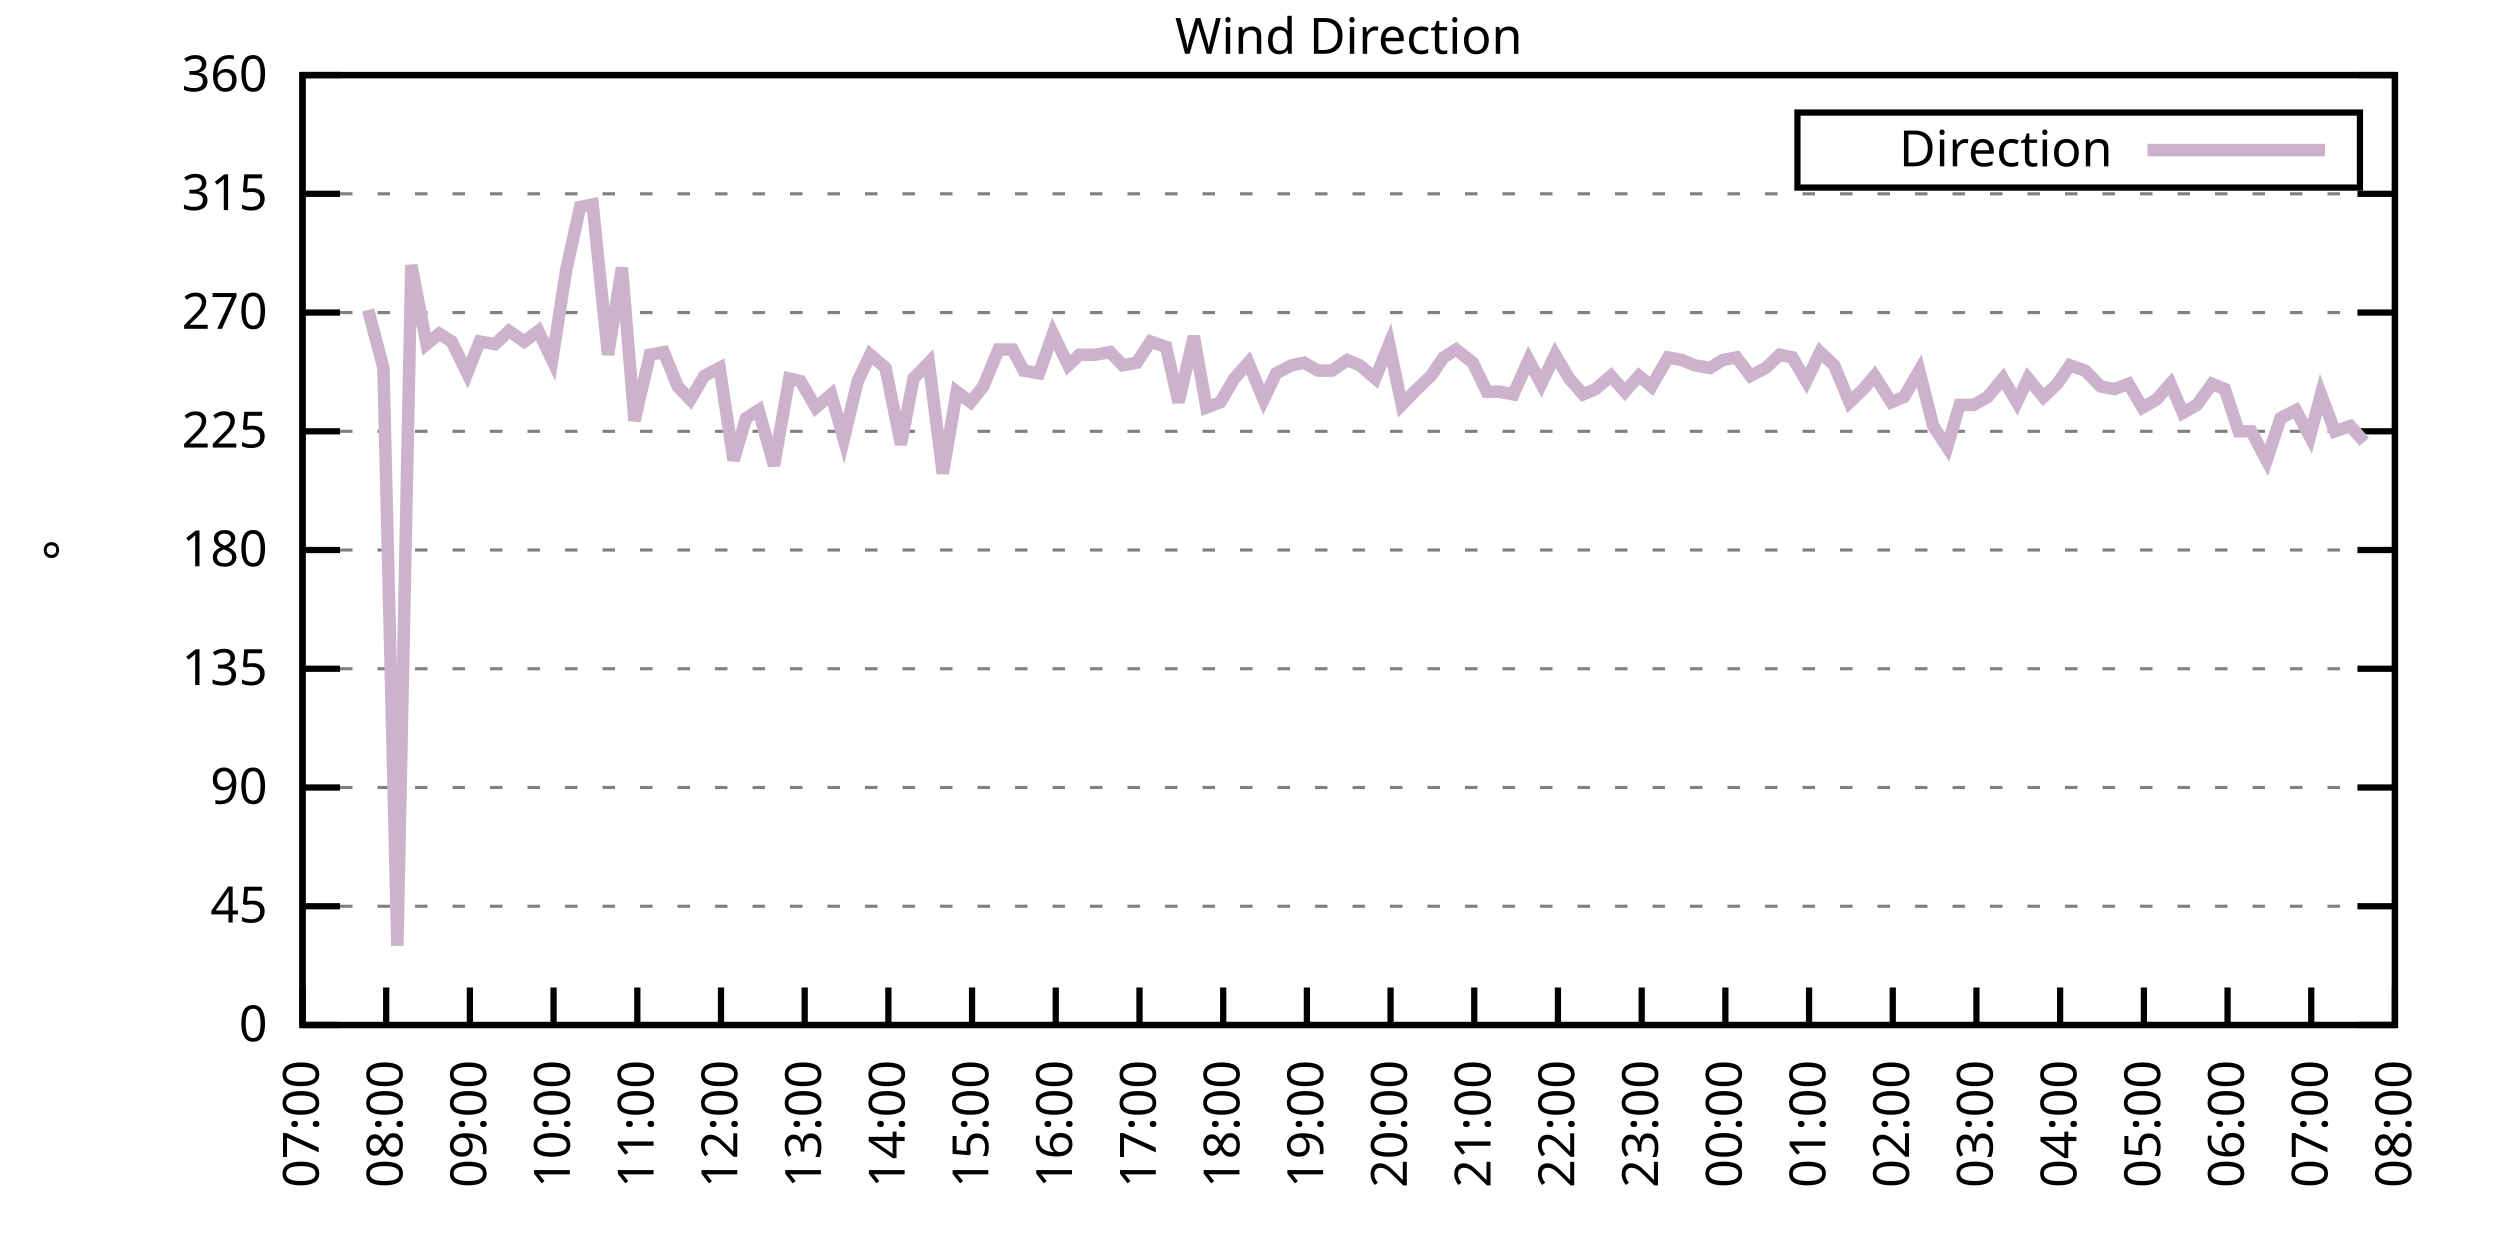
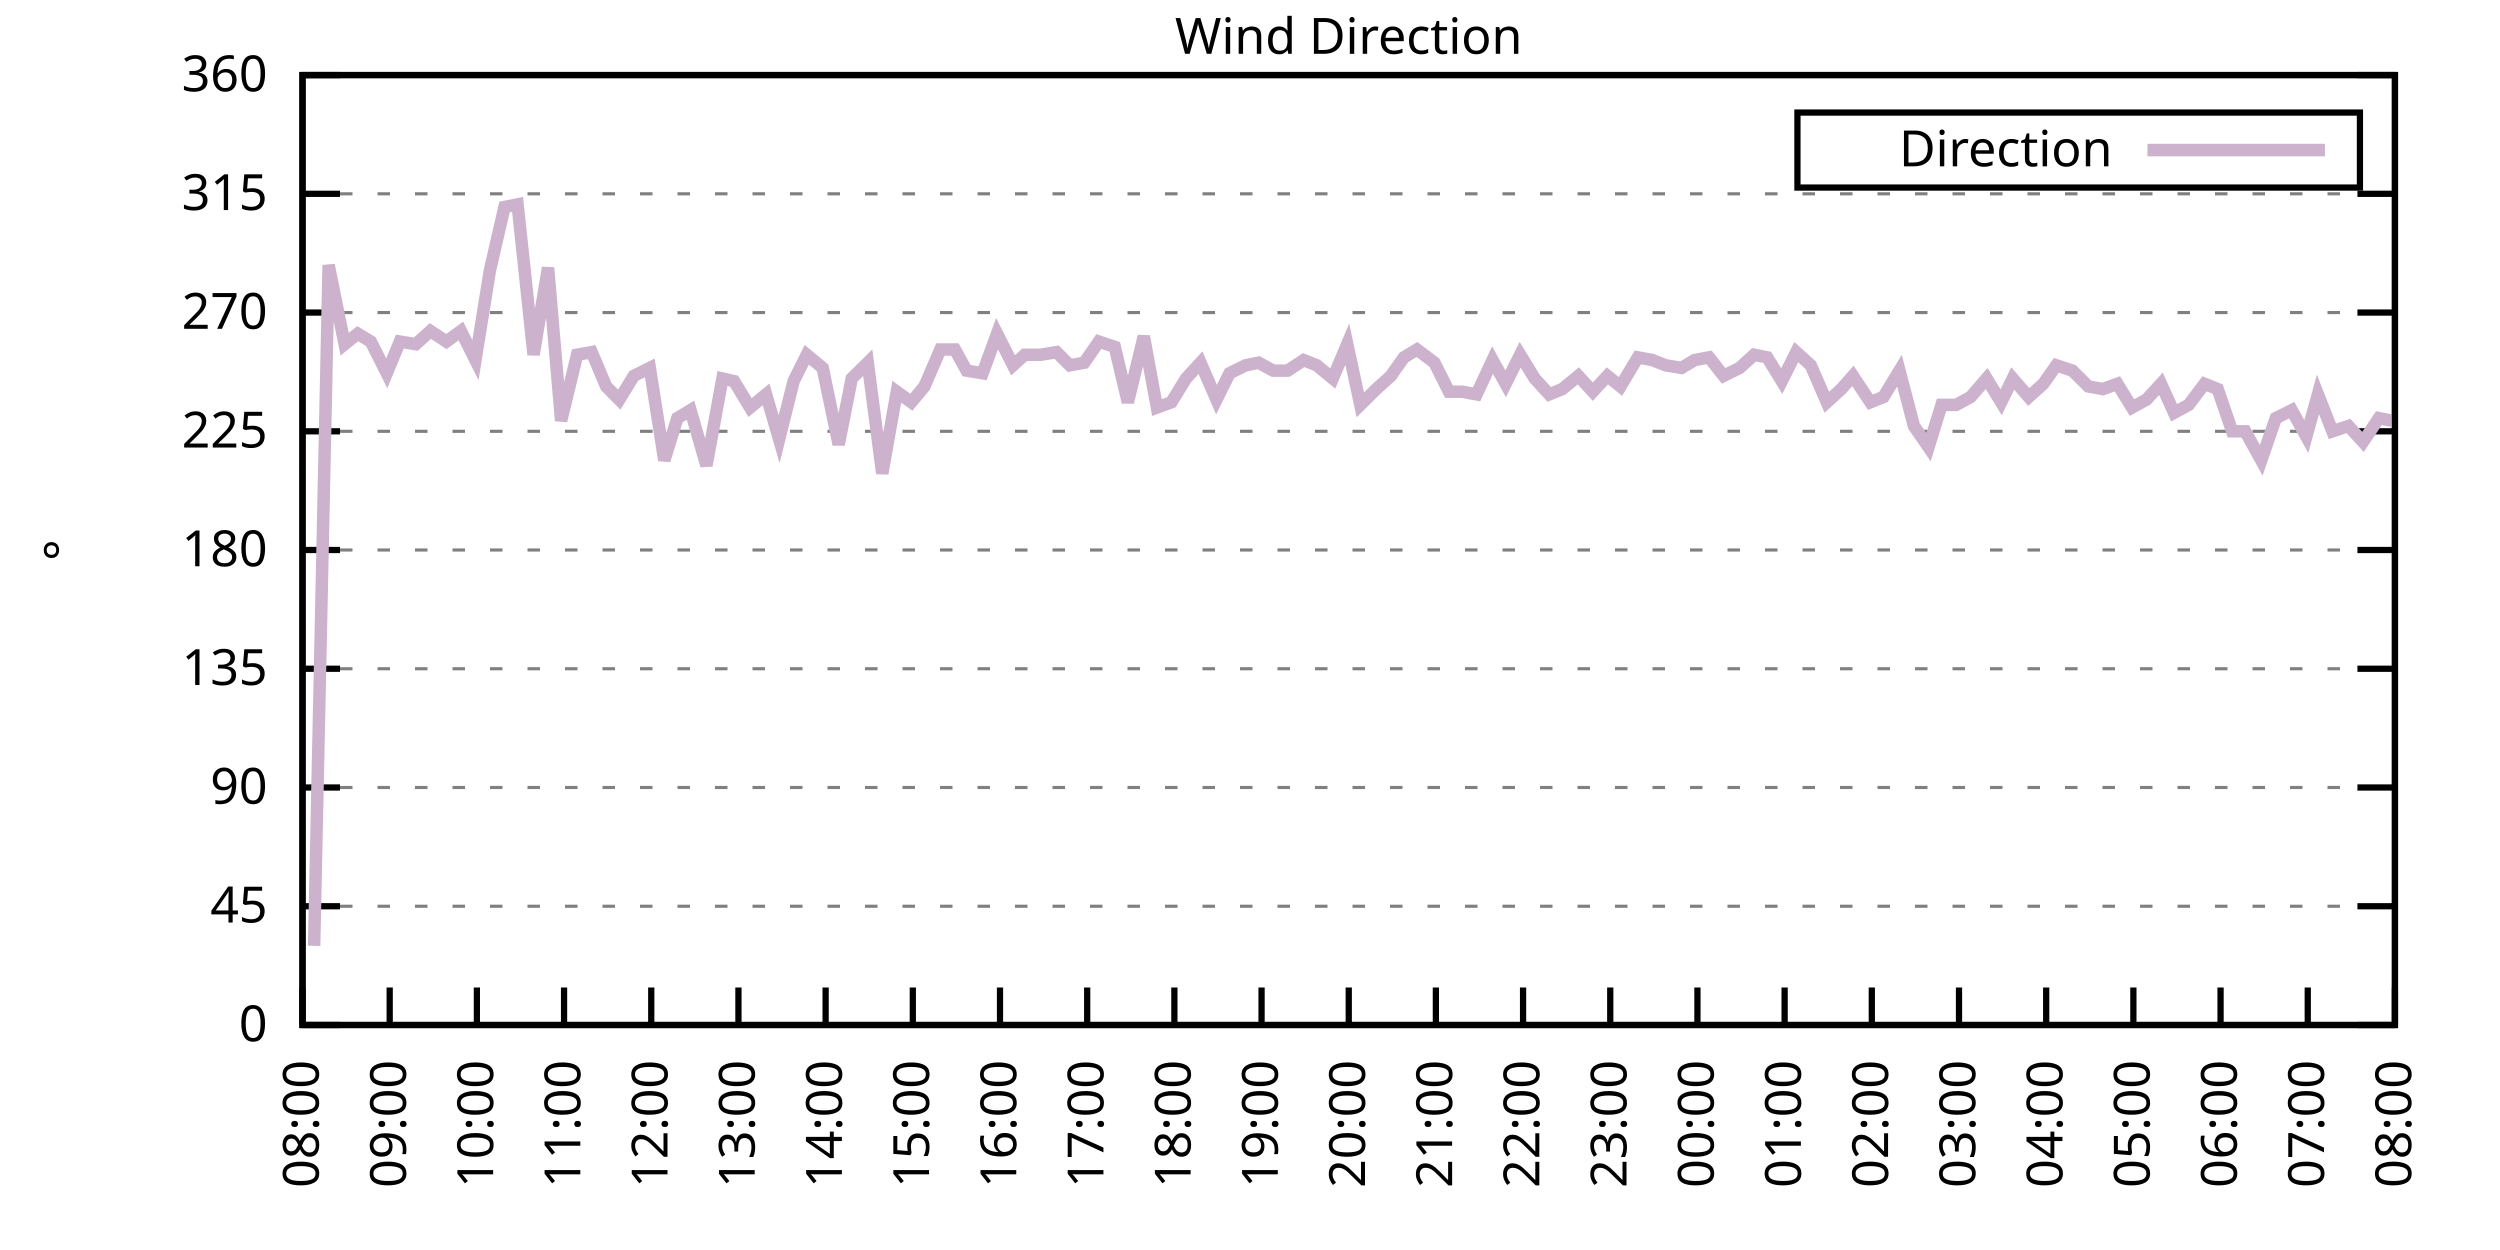
<svg xmlns="http://www.w3.org/2000/svg" xmlns:xlink="http://www.w3.org/1999/xlink" width="400" height="200" viewBox="0 0 400 200">
  <g id="gnuplot_canvas">
    <rect x="0" y="0" width="400" height="200" fill="none" />
    <defs>
      <circle id="gpDot" r="0.5" stroke-width="0.5" stroke="currentColor" />
      <path id="gpPt0" stroke-width="0.333" stroke="currentColor" d="M-1,0 h2 M0,-1 v2" />
      <path id="gpPt1" stroke-width="0.333" stroke="currentColor" d="M-1,-1 L1,1 M1,-1 L-1,1" />
      <path id="gpPt2" stroke-width="0.333" stroke="currentColor" d="M-1,0 L1,0 M0,-1 L0,1 M-1,-1 L1,1 M-1,1 L1,-1" />
      <rect id="gpPt3" stroke-width="0.333" stroke="currentColor" x="-1" y="-1" width="2" height="2" />
      <rect id="gpPt4" stroke-width="0.333" stroke="currentColor" fill="currentColor" x="-1" y="-1" width="2" height="2" />
      <circle id="gpPt5" stroke-width="0.333" stroke="currentColor" cx="0" cy="0" r="1" />
      <use xlink:href="#gpPt5" id="gpPt6" fill="currentColor" stroke="none" />
      <path id="gpPt7" stroke-width="0.333" stroke="currentColor" d="M0,-1.33 L-1.33,0.67 L1.33,0.67 z" />
      <use xlink:href="#gpPt7" id="gpPt8" fill="currentColor" stroke="none" />
      <use xlink:href="#gpPt7" id="gpPt9" stroke="currentColor" transform="rotate(180)" />
      <use xlink:href="#gpPt9" id="gpPt10" fill="currentColor" stroke="none" />
      <use xlink:href="#gpPt3" id="gpPt11" stroke="currentColor" transform="rotate(45)" />
      <use xlink:href="#gpPt11" id="gpPt12" fill="currentColor" stroke="none" />
      <path id="gpPt13" stroke-width="0.333" stroke="currentColor" d="M0,1.330 L1.265,0.411 L0.782,-1.067 L-0.782,-1.076 L-1.265,0.411 z" />
      <use xlink:href="#gpPt13" id="gpPt14" fill="currentColor" stroke="none" />
      <filter id="textbox" filterUnits="objectBoundingBox" x="0" y="0" height="1" width="1">
        <feFlood flood-color="white" flood-opacity="1" result="bgnd" />
        <feComposite in="SourceGraphic" in2="bgnd" operator="atop" />
      </filter>
      <filter id="greybox" filterUnits="objectBoundingBox" x="0" y="0" height="1" width="1">
        <feFlood flood-color="lightgrey" flood-opacity="1" result="grey" />
        <feComposite in="SourceGraphic" in2="grey" operator="atop" />
      </filter>
    </defs>
    <g fill="none" color="white" stroke="currentColor" stroke-width="1.00" stroke-linecap="butt" stroke-linejoin="miter">
</g>
    <g fill="none" color="black" stroke="currentColor" stroke-width="1.00" stroke-linecap="butt" stroke-linejoin="miter">
      <g stroke="none" shape-rendering="crispEdges">
        <polygon fill="rgb(255, 255, 255)" points="48.40,164.00 383.18,164.00 383.18,12.02 48.40,12.02 " />
      </g>
    </g>
    <g fill="none" color="black" stroke="currentColor" stroke-width="1.00" stroke-linecap="butt" stroke-linejoin="miter">
</g>
    <g fill="none" color="black" stroke="black" stroke-width="0.50" stroke-linecap="butt" stroke-linejoin="miter">
</g>
    <g fill="none" color="gray" stroke="currentColor" stroke-width="0.50" stroke-linecap="butt" stroke-linejoin="miter">
      <path stroke="gray" stroke-dasharray="2,4" class="gridline" d="M48.40,164.00 L383.19,164.00  " />
    </g>
    <g fill="none" color="gray" stroke="gray" stroke-width="1.00" stroke-linecap="butt" stroke-linejoin="miter">
</g>
    <g fill="none" color="black" stroke="currentColor" stroke-width="1.00" stroke-linecap="butt" stroke-linejoin="miter">
      <path stroke="black" d="M48.40,164.00 L54.40,164.00 M383.19,164.00 L377.19,164.00  " />
      <g transform="translate(42.80,166.60)" stroke="none" fill="black" font-family="Sans" font-size="8.00" text-anchor="end">
        <text>
          <tspan font-family="Sans"> 0</tspan>
        </text>
      </g>
    </g>
    <g fill="none" color="black" stroke="currentColor" stroke-width="1.00" stroke-linecap="butt" stroke-linejoin="miter">
</g>
    <g fill="none" color="black" stroke="black" stroke-width="0.50" stroke-linecap="butt" stroke-linejoin="miter">
</g>
    <g fill="none" color="gray" stroke="currentColor" stroke-width="0.50" stroke-linecap="butt" stroke-linejoin="miter">
      <path stroke="gray" stroke-dasharray="2,4" class="gridline" d="M48.40,145.00 L383.19,145.00  " />
    </g>
    <g fill="none" color="gray" stroke="gray" stroke-width="1.00" stroke-linecap="butt" stroke-linejoin="miter">
</g>
    <g fill="none" color="black" stroke="currentColor" stroke-width="1.00" stroke-linecap="butt" stroke-linejoin="miter">
      <path stroke="black" d="M48.40,145.00 L54.40,145.00 M383.19,145.00 L377.19,145.00  " />
      <g transform="translate(42.80,147.60)" stroke="none" fill="black" font-family="Sans" font-size="8.00" text-anchor="end">
        <text>
          <tspan font-family="Sans"> 45</tspan>
        </text>
      </g>
    </g>
    <g fill="none" color="black" stroke="currentColor" stroke-width="1.00" stroke-linecap="butt" stroke-linejoin="miter">
</g>
    <g fill="none" color="black" stroke="black" stroke-width="0.50" stroke-linecap="butt" stroke-linejoin="miter">
</g>
    <g fill="none" color="gray" stroke="currentColor" stroke-width="0.50" stroke-linecap="butt" stroke-linejoin="miter">
      <path stroke="gray" stroke-dasharray="2,4" class="gridline" d="M48.40,126.00 L383.19,126.00  " />
    </g>
    <g fill="none" color="gray" stroke="gray" stroke-width="1.00" stroke-linecap="butt" stroke-linejoin="miter">
</g>
    <g fill="none" color="black" stroke="currentColor" stroke-width="1.00" stroke-linecap="butt" stroke-linejoin="miter">
      <path stroke="black" d="M48.40,126.00 L54.40,126.00 M383.19,126.00 L377.19,126.00  " />
      <g transform="translate(42.80,128.60)" stroke="none" fill="black" font-family="Sans" font-size="8.00" text-anchor="end">
        <text>
          <tspan font-family="Sans"> 90</tspan>
        </text>
      </g>
    </g>
    <g fill="none" color="black" stroke="currentColor" stroke-width="1.00" stroke-linecap="butt" stroke-linejoin="miter">
</g>
    <g fill="none" color="black" stroke="black" stroke-width="0.50" stroke-linecap="butt" stroke-linejoin="miter">
</g>
    <g fill="none" color="gray" stroke="currentColor" stroke-width="0.50" stroke-linecap="butt" stroke-linejoin="miter">
      <path stroke="gray" stroke-dasharray="2,4" class="gridline" d="M48.40,107.00 L383.19,107.00  " />
    </g>
    <g fill="none" color="gray" stroke="gray" stroke-width="1.00" stroke-linecap="butt" stroke-linejoin="miter">
</g>
    <g fill="none" color="black" stroke="currentColor" stroke-width="1.00" stroke-linecap="butt" stroke-linejoin="miter">
      <path stroke="black" d="M48.40,107.00 L54.40,107.00 M383.19,107.00 L377.19,107.00  " />
      <g transform="translate(42.80,109.60)" stroke="none" fill="black" font-family="Sans" font-size="8.00" text-anchor="end">
        <text>
          <tspan font-family="Sans"> 135</tspan>
        </text>
      </g>
    </g>
    <g fill="none" color="black" stroke="currentColor" stroke-width="1.00" stroke-linecap="butt" stroke-linejoin="miter">
</g>
    <g fill="none" color="black" stroke="black" stroke-width="0.50" stroke-linecap="butt" stroke-linejoin="miter">
</g>
    <g fill="none" color="gray" stroke="currentColor" stroke-width="0.50" stroke-linecap="butt" stroke-linejoin="miter">
      <path stroke="gray" stroke-dasharray="2,4" class="gridline" d="M48.40,88.00 L383.19,88.00  " />
    </g>
    <g fill="none" color="gray" stroke="gray" stroke-width="1.00" stroke-linecap="butt" stroke-linejoin="miter">
</g>
    <g fill="none" color="black" stroke="currentColor" stroke-width="1.00" stroke-linecap="butt" stroke-linejoin="miter">
      <path stroke="black" d="M48.40,88.00 L54.40,88.00 M383.19,88.00 L377.19,88.00  " />
      <g transform="translate(42.80,90.60)" stroke="none" fill="black" font-family="Sans" font-size="8.00" text-anchor="end">
        <text>
          <tspan font-family="Sans"> 180</tspan>
        </text>
      </g>
    </g>
    <g fill="none" color="black" stroke="currentColor" stroke-width="1.00" stroke-linecap="butt" stroke-linejoin="miter">
</g>
    <g fill="none" color="black" stroke="black" stroke-width="0.50" stroke-linecap="butt" stroke-linejoin="miter">
</g>
    <g fill="none" color="gray" stroke="currentColor" stroke-width="0.50" stroke-linecap="butt" stroke-linejoin="miter">
      <path stroke="gray" stroke-dasharray="2,4" class="gridline" d="M48.40,69.01 L383.19,69.01  " />
    </g>
    <g fill="none" color="gray" stroke="gray" stroke-width="1.00" stroke-linecap="butt" stroke-linejoin="miter">
</g>
    <g fill="none" color="black" stroke="currentColor" stroke-width="1.00" stroke-linecap="butt" stroke-linejoin="miter">
      <path stroke="black" d="M48.40,69.01 L54.40,69.01 M383.19,69.01 L377.19,69.01  " />
      <g transform="translate(42.80,71.61)" stroke="none" fill="black" font-family="Sans" font-size="8.00" text-anchor="end">
        <text>
          <tspan font-family="Sans"> 225</tspan>
        </text>
      </g>
    </g>
    <g fill="none" color="black" stroke="currentColor" stroke-width="1.00" stroke-linecap="butt" stroke-linejoin="miter">
</g>
    <g fill="none" color="black" stroke="black" stroke-width="0.50" stroke-linecap="butt" stroke-linejoin="miter">
</g>
    <g fill="none" color="gray" stroke="currentColor" stroke-width="0.50" stroke-linecap="butt" stroke-linejoin="miter">
      <path stroke="gray" stroke-dasharray="2,4" class="gridline" d="M48.40,50.01 L383.19,50.01  " />
    </g>
    <g fill="none" color="gray" stroke="gray" stroke-width="1.00" stroke-linecap="butt" stroke-linejoin="miter">
</g>
    <g fill="none" color="black" stroke="currentColor" stroke-width="1.00" stroke-linecap="butt" stroke-linejoin="miter">
      <path stroke="black" d="M48.40,50.01 L54.40,50.01 M383.19,50.01 L377.19,50.01  " />
      <g transform="translate(42.80,52.61)" stroke="none" fill="black" font-family="Sans" font-size="8.00" text-anchor="end">
        <text>
          <tspan font-family="Sans"> 270</tspan>
        </text>
      </g>
    </g>
    <g fill="none" color="black" stroke="currentColor" stroke-width="1.00" stroke-linecap="butt" stroke-linejoin="miter">
</g>
    <g fill="none" color="black" stroke="black" stroke-width="0.50" stroke-linecap="butt" stroke-linejoin="miter">
</g>
    <g fill="none" color="gray" stroke="currentColor" stroke-width="0.50" stroke-linecap="butt" stroke-linejoin="miter">
      <path stroke="gray" stroke-dasharray="2,4" class="gridline" d="M48.40,31.01 L383.19,31.01  " />
    </g>
    <g fill="none" color="gray" stroke="gray" stroke-width="1.00" stroke-linecap="butt" stroke-linejoin="miter">
</g>
    <g fill="none" color="black" stroke="currentColor" stroke-width="1.00" stroke-linecap="butt" stroke-linejoin="miter">
      <path stroke="black" d="M48.40,31.01 L54.40,31.01 M383.19,31.01 L377.19,31.01  " />
      <g transform="translate(42.80,33.61)" stroke="none" fill="black" font-family="Sans" font-size="8.00" text-anchor="end">
        <text>
          <tspan font-family="Sans"> 315</tspan>
        </text>
      </g>
    </g>
    <g fill="none" color="black" stroke="currentColor" stroke-width="1.00" stroke-linecap="butt" stroke-linejoin="miter">
</g>
    <g fill="none" color="black" stroke="black" stroke-width="0.50" stroke-linecap="butt" stroke-linejoin="miter">
</g>
    <g fill="none" color="gray" stroke="currentColor" stroke-width="0.50" stroke-linecap="butt" stroke-linejoin="miter">
      <path stroke="gray" stroke-dasharray="2,4" class="gridline" d="M48.40,12.01 L383.19,12.01  " />
    </g>
    <g fill="none" color="gray" stroke="gray" stroke-width="1.00" stroke-linecap="butt" stroke-linejoin="miter">
</g>
    <g fill="none" color="black" stroke="currentColor" stroke-width="1.00" stroke-linecap="butt" stroke-linejoin="miter">
      <path stroke="black" d="M48.40,12.01 L54.40,12.01 M383.19,12.01 L377.19,12.01  " />
      <g transform="translate(42.80,14.61)" stroke="none" fill="black" font-family="Sans" font-size="8.00" text-anchor="end">
        <text>
          <tspan font-family="Sans"> 360</tspan>
        </text>
      </g>
    </g>
    <g fill="none" color="black" stroke="currentColor" stroke-width="1.00" stroke-linecap="butt" stroke-linejoin="miter">
      <path stroke="black" d="M48.40,164.00 L48.40,158.00  " />
      <g transform="translate(51.00,169.60) rotate(270.00)" stroke="none" fill="black" font-family="Sans" font-size="8.00" text-anchor="end">
        <text>
-           <tspan font-family="Sans">07:00</tspan>
-         </text>
-       </g>
-     </g>
-     <g fill="none" color="black" stroke="currentColor" stroke-width="1.00" stroke-linecap="butt" stroke-linejoin="miter">
-       <path stroke="black" d="M61.79,164.00 L61.79,158.00  " />
-       <g transform="translate(64.39,169.60) rotate(270.00)" stroke="none" fill="black" font-family="Sans" font-size="8.00" text-anchor="end">
-         <text>
          <tspan font-family="Sans">08:00</tspan>
        </text>
      </g>
    </g>
    <g fill="none" color="black" stroke="currentColor" stroke-width="1.00" stroke-linecap="butt" stroke-linejoin="miter">
-       <path stroke="black" d="M75.18,164.00 L75.18,158.00  " />
-       <g transform="translate(77.78,169.60) rotate(270.00)" stroke="none" fill="black" font-family="Sans" font-size="8.00" text-anchor="end">
+       <path stroke="black" d="M62.35,164.00 L62.35,158.00  " />
+       <g transform="translate(64.95,169.60) rotate(270.00)" stroke="none" fill="black" font-family="Sans" font-size="8.00" text-anchor="end">
        <text>
          <tspan font-family="Sans">09:00</tspan>
        </text>
      </g>
    </g>
    <g fill="none" color="black" stroke="currentColor" stroke-width="1.00" stroke-linecap="butt" stroke-linejoin="miter">
-       <path stroke="black" d="M88.57,164.00 L88.57,158.00  " />
-       <g transform="translate(91.17,169.60) rotate(270.00)" stroke="none" fill="black" font-family="Sans" font-size="8.00" text-anchor="end">
+       <path stroke="black" d="M76.30,164.00 L76.30,158.00  " />
+       <g transform="translate(78.90,169.60) rotate(270.00)" stroke="none" fill="black" font-family="Sans" font-size="8.00" text-anchor="end">
        <text>
          <tspan font-family="Sans">10:00</tspan>
        </text>
      </g>
    </g>
    <g fill="none" color="black" stroke="currentColor" stroke-width="1.00" stroke-linecap="butt" stroke-linejoin="miter">
-       <path stroke="black" d="M101.97,164.00 L101.97,158.00  " />
-       <g transform="translate(104.57,169.60) rotate(270.00)" stroke="none" fill="black" font-family="Sans" font-size="8.00" text-anchor="end">
+       <path stroke="black" d="M90.25,164.00 L90.25,158.00  " />
+       <g transform="translate(92.85,169.60) rotate(270.00)" stroke="none" fill="black" font-family="Sans" font-size="8.00" text-anchor="end">
        <text>
          <tspan font-family="Sans">11:00</tspan>
        </text>
      </g>
    </g>
    <g fill="none" color="black" stroke="currentColor" stroke-width="1.00" stroke-linecap="butt" stroke-linejoin="miter">
-       <path stroke="black" d="M115.36,164.00 L115.36,158.00  " />
-       <g transform="translate(117.96,169.60) rotate(270.00)" stroke="none" fill="black" font-family="Sans" font-size="8.00" text-anchor="end">
+       <path stroke="black" d="M104.20,164.00 L104.20,158.00  " />
+       <g transform="translate(106.80,169.60) rotate(270.00)" stroke="none" fill="black" font-family="Sans" font-size="8.00" text-anchor="end">
        <text>
          <tspan font-family="Sans">12:00</tspan>
        </text>
      </g>
    </g>
    <g fill="none" color="black" stroke="currentColor" stroke-width="1.00" stroke-linecap="butt" stroke-linejoin="miter">
-       <path stroke="black" d="M128.75,164.00 L128.75,158.00  " />
-       <g transform="translate(131.35,169.60) rotate(270.00)" stroke="none" fill="black" font-family="Sans" font-size="8.00" text-anchor="end">
+       <path stroke="black" d="M118.15,164.00 L118.15,158.00  " />
+       <g transform="translate(120.75,169.60) rotate(270.00)" stroke="none" fill="black" font-family="Sans" font-size="8.00" text-anchor="end">
        <text>
          <tspan font-family="Sans">13:00</tspan>
        </text>
      </g>
    </g>
    <g fill="none" color="black" stroke="currentColor" stroke-width="1.00" stroke-linecap="butt" stroke-linejoin="miter">
-       <path stroke="black" d="M142.14,164.00 L142.14,158.00  " />
-       <g transform="translate(144.74,169.60) rotate(270.00)" stroke="none" fill="black" font-family="Sans" font-size="8.00" text-anchor="end">
+       <path stroke="black" d="M132.10,164.00 L132.10,158.00  " />
+       <g transform="translate(134.70,169.60) rotate(270.00)" stroke="none" fill="black" font-family="Sans" font-size="8.00" text-anchor="end">
        <text>
          <tspan font-family="Sans">14:00</tspan>
        </text>
      </g>
    </g>
    <g fill="none" color="black" stroke="currentColor" stroke-width="1.00" stroke-linecap="butt" stroke-linejoin="miter">
-       <path stroke="black" d="M155.53,164.00 L155.53,158.00  " />
-       <g transform="translate(158.13,169.60) rotate(270.00)" stroke="none" fill="black" font-family="Sans" font-size="8.00" text-anchor="end">
+       <path stroke="black" d="M146.05,164.00 L146.05,158.00  " />
+       <g transform="translate(148.65,169.60) rotate(270.00)" stroke="none" fill="black" font-family="Sans" font-size="8.00" text-anchor="end">
        <text>
          <tspan font-family="Sans">15:00</tspan>
        </text>
      </g>
    </g>
    <g fill="none" color="black" stroke="currentColor" stroke-width="1.00" stroke-linecap="butt" stroke-linejoin="miter">
-       <path stroke="black" d="M168.92,164.00 L168.92,158.00  " />
-       <g transform="translate(171.52,169.60) rotate(270.00)" stroke="none" fill="black" font-family="Sans" font-size="8.00" text-anchor="end">
+       <path stroke="black" d="M160.00,164.00 L160.00,158.00  " />
+       <g transform="translate(162.60,169.60) rotate(270.00)" stroke="none" fill="black" font-family="Sans" font-size="8.00" text-anchor="end">
        <text>
          <tspan font-family="Sans">16:00</tspan>
        </text>
      </g>
    </g>
    <g fill="none" color="black" stroke="currentColor" stroke-width="1.00" stroke-linecap="butt" stroke-linejoin="miter">
-       <path stroke="black" d="M182.32,164.00 L182.32,158.00  " />
-       <g transform="translate(184.92,169.60) rotate(270.00)" stroke="none" fill="black" font-family="Sans" font-size="8.00" text-anchor="end">
+       <path stroke="black" d="M173.95,164.00 L173.95,158.00  " />
+       <g transform="translate(176.55,169.60) rotate(270.00)" stroke="none" fill="black" font-family="Sans" font-size="8.00" text-anchor="end">
        <text>
          <tspan font-family="Sans">17:00</tspan>
        </text>
      </g>
    </g>
    <g fill="none" color="black" stroke="currentColor" stroke-width="1.00" stroke-linecap="butt" stroke-linejoin="miter">
-       <path stroke="black" d="M195.71,164.00 L195.71,158.00  " />
-       <g transform="translate(198.31,169.60) rotate(270.00)" stroke="none" fill="black" font-family="Sans" font-size="8.00" text-anchor="end">
+       <path stroke="black" d="M187.90,164.00 L187.90,158.00  " />
+       <g transform="translate(190.50,169.60) rotate(270.00)" stroke="none" fill="black" font-family="Sans" font-size="8.00" text-anchor="end">
        <text>
          <tspan font-family="Sans">18:00</tspan>
        </text>
      </g>
    </g>
    <g fill="none" color="black" stroke="currentColor" stroke-width="1.00" stroke-linecap="butt" stroke-linejoin="miter">
-       <path stroke="black" d="M209.10,164.00 L209.10,158.00  " />
-       <g transform="translate(211.70,169.60) rotate(270.00)" stroke="none" fill="black" font-family="Sans" font-size="8.00" text-anchor="end">
+       <path stroke="black" d="M201.85,164.00 L201.85,158.00  " />
+       <g transform="translate(204.45,169.60) rotate(270.00)" stroke="none" fill="black" font-family="Sans" font-size="8.00" text-anchor="end">
        <text>
          <tspan font-family="Sans">19:00</tspan>
        </text>
      </g>
    </g>
    <g fill="none" color="black" stroke="currentColor" stroke-width="1.00" stroke-linecap="butt" stroke-linejoin="miter">
-       <path stroke="black" d="M222.49,164.00 L222.49,158.00  " />
-       <g transform="translate(225.09,169.60) rotate(270.00)" stroke="none" fill="black" font-family="Sans" font-size="8.00" text-anchor="end">
+       <path stroke="black" d="M215.80,164.00 L215.80,158.00  " />
+       <g transform="translate(218.40,169.60) rotate(270.00)" stroke="none" fill="black" font-family="Sans" font-size="8.00" text-anchor="end">
        <text>
          <tspan font-family="Sans">20:00</tspan>
        </text>
      </g>
    </g>
    <g fill="none" color="black" stroke="currentColor" stroke-width="1.00" stroke-linecap="butt" stroke-linejoin="miter">
-       <path stroke="black" d="M235.88,164.00 L235.88,158.00  " />
-       <g transform="translate(238.48,169.60) rotate(270.00)" stroke="none" fill="black" font-family="Sans" font-size="8.00" text-anchor="end">
+       <path stroke="black" d="M229.74,164.00 L229.74,158.00  " />
+       <g transform="translate(232.34,169.60) rotate(270.00)" stroke="none" fill="black" font-family="Sans" font-size="8.00" text-anchor="end">
        <text>
          <tspan font-family="Sans">21:00</tspan>
        </text>
      </g>
    </g>
    <g fill="none" color="black" stroke="currentColor" stroke-width="1.00" stroke-linecap="butt" stroke-linejoin="miter">
-       <path stroke="black" d="M249.27,164.00 L249.27,158.00  " />
-       <g transform="translate(251.87,169.60) rotate(270.00)" stroke="none" fill="black" font-family="Sans" font-size="8.00" text-anchor="end">
+       <path stroke="black" d="M243.69,164.00 L243.69,158.00  " />
+       <g transform="translate(246.29,169.60) rotate(270.00)" stroke="none" fill="black" font-family="Sans" font-size="8.00" text-anchor="end">
        <text>
          <tspan font-family="Sans">22:00</tspan>
        </text>
      </g>
    </g>
    <g fill="none" color="black" stroke="currentColor" stroke-width="1.00" stroke-linecap="butt" stroke-linejoin="miter">
-       <path stroke="black" d="M262.67,164.00 L262.67,158.00  " />
-       <g transform="translate(265.27,169.60) rotate(270.00)" stroke="none" fill="black" font-family="Sans" font-size="8.00" text-anchor="end">
+       <path stroke="black" d="M257.64,164.00 L257.64,158.00  " />
+       <g transform="translate(260.24,169.60) rotate(270.00)" stroke="none" fill="black" font-family="Sans" font-size="8.00" text-anchor="end">
        <text>
          <tspan font-family="Sans">23:00</tspan>
        </text>
      </g>
    </g>
    <g fill="none" color="black" stroke="currentColor" stroke-width="1.00" stroke-linecap="butt" stroke-linejoin="miter">
-       <path stroke="black" d="M276.06,164.00 L276.06,158.00  " />
-       <g transform="translate(278.66,169.60) rotate(270.00)" stroke="none" fill="black" font-family="Sans" font-size="8.00" text-anchor="end">
+       <path stroke="black" d="M271.59,164.00 L271.59,158.00  " />
+       <g transform="translate(274.19,169.60) rotate(270.00)" stroke="none" fill="black" font-family="Sans" font-size="8.00" text-anchor="end">
        <text>
          <tspan font-family="Sans">00:00</tspan>
        </text>
      </g>
    </g>
    <g fill="none" color="black" stroke="currentColor" stroke-width="1.00" stroke-linecap="butt" stroke-linejoin="miter">
-       <path stroke="black" d="M289.45,164.00 L289.45,158.00  " />
-       <g transform="translate(292.05,169.60) rotate(270.00)" stroke="none" fill="black" font-family="Sans" font-size="8.00" text-anchor="end">
+       <path stroke="black" d="M285.54,164.00 L285.54,158.00  " />
+       <g transform="translate(288.14,169.60) rotate(270.00)" stroke="none" fill="black" font-family="Sans" font-size="8.00" text-anchor="end">
        <text>
          <tspan font-family="Sans">01:00</tspan>
        </text>
      </g>
    </g>
    <g fill="none" color="black" stroke="currentColor" stroke-width="1.00" stroke-linecap="butt" stroke-linejoin="miter">
-       <path stroke="black" d="M302.84,164.00 L302.84,158.00  " />
-       <g transform="translate(305.44,169.60) rotate(270.00)" stroke="none" fill="black" font-family="Sans" font-size="8.00" text-anchor="end">
+       <path stroke="black" d="M299.49,164.00 L299.49,158.00  " />
+       <g transform="translate(302.09,169.60) rotate(270.00)" stroke="none" fill="black" font-family="Sans" font-size="8.00" text-anchor="end">
        <text>
          <tspan font-family="Sans">02:00</tspan>
        </text>
      </g>
    </g>
    <g fill="none" color="black" stroke="currentColor" stroke-width="1.00" stroke-linecap="butt" stroke-linejoin="miter">
-       <path stroke="black" d="M316.23,164.00 L316.23,158.00  " />
-       <g transform="translate(318.83,169.60) rotate(270.00)" stroke="none" fill="black" font-family="Sans" font-size="8.00" text-anchor="end">
+       <path stroke="black" d="M313.44,164.00 L313.44,158.00  " />
+       <g transform="translate(316.04,169.60) rotate(270.00)" stroke="none" fill="black" font-family="Sans" font-size="8.00" text-anchor="end">
        <text>
          <tspan font-family="Sans">03:00</tspan>
        </text>
      </g>
    </g>
    <g fill="none" color="black" stroke="currentColor" stroke-width="1.00" stroke-linecap="butt" stroke-linejoin="miter">
-       <path stroke="black" d="M329.62,164.00 L329.62,158.00  " />
-       <g transform="translate(332.22,169.60) rotate(270.00)" stroke="none" fill="black" font-family="Sans" font-size="8.00" text-anchor="end">
+       <path stroke="black" d="M327.39,164.00 L327.39,158.00  " />
+       <g transform="translate(329.99,169.60) rotate(270.00)" stroke="none" fill="black" font-family="Sans" font-size="8.00" text-anchor="end">
        <text>
          <tspan font-family="Sans">04:00</tspan>
        </text>
      </g>
    </g>
    <g fill="none" color="black" stroke="currentColor" stroke-width="1.00" stroke-linecap="butt" stroke-linejoin="miter">
-       <path stroke="black" d="M343.02,164.00 L343.02,158.00  " />
-       <g transform="translate(345.62,169.60) rotate(270.00)" stroke="none" fill="black" font-family="Sans" font-size="8.00" text-anchor="end">
+       <path stroke="black" d="M341.34,164.00 L341.34,158.00  " />
+       <g transform="translate(343.94,169.60) rotate(270.00)" stroke="none" fill="black" font-family="Sans" font-size="8.00" text-anchor="end">
        <text>
          <tspan font-family="Sans">05:00</tspan>
        </text>
      </g>
    </g>
    <g fill="none" color="black" stroke="currentColor" stroke-width="1.00" stroke-linecap="butt" stroke-linejoin="miter">
-       <path stroke="black" d="M356.41,164.00 L356.41,158.00  " />
-       <g transform="translate(359.01,169.60) rotate(270.00)" stroke="none" fill="black" font-family="Sans" font-size="8.00" text-anchor="end">
+       <path stroke="black" d="M355.29,164.00 L355.29,158.00  " />
+       <g transform="translate(357.89,169.60) rotate(270.00)" stroke="none" fill="black" font-family="Sans" font-size="8.00" text-anchor="end">
        <text>
          <tspan font-family="Sans">06:00</tspan>
        </text>
      </g>
    </g>
    <g fill="none" color="black" stroke="currentColor" stroke-width="1.00" stroke-linecap="butt" stroke-linejoin="miter">
-       <path stroke="black" d="M369.80,164.00 L369.80,158.00  " />
-       <g transform="translate(372.40,169.60) rotate(270.00)" stroke="none" fill="black" font-family="Sans" font-size="8.00" text-anchor="end">
+       <path stroke="black" d="M369.24,164.00 L369.24,158.00  " />
+       <g transform="translate(371.84,169.60) rotate(270.00)" stroke="none" fill="black" font-family="Sans" font-size="8.00" text-anchor="end">
        <text>
          <tspan font-family="Sans">07:00</tspan>
        </text>
      </g>
    </g>
    <g fill="none" color="black" stroke="currentColor" stroke-width="1.00" stroke-linecap="butt" stroke-linejoin="miter">
      <path stroke="black" d="M383.19,164.00 L383.19,158.00  " />
      <g transform="translate(385.79,169.60) rotate(270.00)" stroke="none" fill="black" font-family="Sans" font-size="8.00" text-anchor="end">
        <text>
          <tspan font-family="Sans">08:00</tspan>
        </text>
      </g>
    </g>
    <g fill="none" color="black" stroke="currentColor" stroke-width="1.00" stroke-linecap="butt" stroke-linejoin="miter">
</g>
    <g fill="none" color="black" stroke="currentColor" stroke-width="1.00" stroke-linecap="butt" stroke-linejoin="miter">
      <path stroke="black" d="M48.40,12.01 L48.40,164.00 L383.19,164.00 L383.19,12.01 L48.40,12.01 Z  " />
    </g>
    <g fill="none" color="black" stroke="currentColor" stroke-width="1.00" stroke-linecap="butt" stroke-linejoin="miter">
</g>
    <g fill="none" color="black" stroke="currentColor" stroke-width="1.00" stroke-linecap="butt" stroke-linejoin="miter">
      <path stroke="black" d="M287.59,30.01 L287.59,18.01 L377.59,18.01 L377.59,30.01 L287.59,30.01 Z  " />
    </g>
    <g id="Wind_direction_plot_1">
      <g fill="none" color="white" stroke="black" stroke-width="2.00" stroke-linecap="butt" stroke-linejoin="miter">
</g>
      <g fill="none" color="black" stroke="currentColor" stroke-width="2.00" stroke-linecap="butt" stroke-linejoin="miter">
        <g transform="translate(337.99,26.61)" stroke="none" fill="black" font-family="Sans" font-size="8.00" text-anchor="end">
          <text>
            <tspan font-family="Sans">Direction</tspan>
          </text>
        </g>
      </g>
      <g fill="none" color="black" stroke="currentColor" stroke-width="2.00" stroke-linecap="butt" stroke-linejoin="miter">
-         <path stroke="rgb(204, 178, 204)" d="M343.59,24.01 L371.99,24.01 M58.89,49.59 L61.35,58.87 L63.58,151.33 L65.81,42.41 L68.26,55.07 L70.27,53.39   L72.28,54.65 L74.74,59.72 L76.75,54.65 L79.20,55.07 L81.43,52.96 L83.89,54.65 L86.12,52.96 L88.35,57.61   L90.58,43.25 L92.82,33.12 L94.82,32.70 L97.28,56.76 L99.51,42.83 L101.52,67.32 L103.98,56.76 L106.21,56.34   L108.44,61.83 L110.45,63.94 L112.68,60.14 L115.13,58.87 L117.37,73.65 L119.38,66.90 L121.38,65.63 L123.84,74.49   L126.29,60.56 L128.08,60.98 L130.54,65.21 L132.99,63.10 L135.00,70.27 L137.23,60.98 L139.24,56.76 L141.69,58.87   L144.15,71.12 L146.16,60.56 L148.61,58.03 L150.85,75.76 L153.08,62.67 L155.31,64.36 L157.32,61.83 L159.77,55.92   L162.01,55.92 L163.79,59.30 L166.25,59.72 L168.48,53.39 L170.93,58.45 L172.72,56.76 L175.17,56.76 L177.63,56.34   L179.64,58.45 L181.87,58.03 L184.10,54.65 L186.56,55.50 L188.57,64.36 L191.02,53.81 L193.03,65.21 L195.26,64.36   L197.49,60.56 L199.73,58.03 L202.18,63.94 L204.19,59.72 L206.64,58.45 L208.65,58.03 L210.88,59.30 L213.12,59.30   L215.57,57.61 L217.58,58.45 L220.04,60.56 L222.27,55.07 L224.28,64.78 L226.73,62.25 L228.96,60.14 L230.97,57.18   L232.98,55.92 L235.66,58.03 L237.89,62.67 L239.90,62.67 L242.13,63.10 L244.59,57.61 L246.60,61.41 L248.83,56.76   L251.06,60.56 L253.29,63.10 L255.30,62.25 L257.76,60.14 L259.99,62.67 L262.22,60.14 L264.23,61.83 L266.91,57.18   L269.14,57.61 L271.15,58.45 L273.60,58.87 L275.61,57.61 L277.84,57.18 L280.07,60.14 L282.53,58.87 L284.76,56.76   L286.77,57.18 L289.00,60.98 L291.23,56.34 L293.47,58.45 L295.92,64.36 L298.15,62.25 L299.94,60.14 L302.62,64.36   L304.63,63.52 L307.08,59.30 L309.31,68.16 L311.54,71.54 L313.55,64.78 L315.79,64.78 L318.02,63.52 L320.47,60.56   L322.70,64.36 L324.49,60.56 L326.95,63.52 L329.18,61.41 L331.19,58.45 L333.64,59.30 L336.10,61.83 L338.33,62.25   L340.56,61.41 L342.79,65.21 L345.02,63.94 L347.26,61.41 L349.26,66.05 L351.50,64.78 L353.95,61.41 L355.96,62.25   L358.19,69.01 L360.20,69.01 L362.66,73.65 L364.89,66.90 L367.34,65.63 L369.58,69.85 L371.36,63.10 L373.59,69.01   L376.05,68.16 L378.28,70.70  " />
+         <path stroke="rgb(204, 178, 204)" d="M343.59,24.01 L371.99,24.01 M50.26,151.33 L52.58,42.41 L55.14,55.07 L57.23,53.39 L59.33,54.65 L61.88,59.72   L63.98,54.65 L66.53,55.07 L68.86,52.96 L71.42,54.65 L73.74,52.96 L76.07,57.61 L78.39,43.25 L80.72,33.12   L82.81,32.70 L85.37,56.76 L87.69,42.83 L89.78,67.32 L92.34,56.76 L94.67,56.34 L96.99,61.83 L99.08,63.94   L101.41,60.14 L103.97,58.87 L106.29,73.65 L108.38,66.90 L110.48,65.63 L113.03,74.49 L115.59,60.56 L117.45,60.98   L120.01,65.21 L122.57,63.10 L124.66,70.27 L126.98,60.98 L129.08,56.76 L131.63,58.87 L134.19,71.12 L136.28,60.56   L138.84,58.03 L141.16,75.76 L143.49,62.67 L145.81,64.36 L147.91,61.83 L150.46,55.92 L152.79,55.92 L154.65,59.30   L157.21,59.72 L159.53,53.39 L162.09,58.45 L163.95,56.76 L166.51,56.76 L169.06,56.34 L171.16,58.45 L173.48,58.03   L175.81,54.65 L178.36,55.50 L180.46,64.36 L183.01,53.81 L185.11,65.21 L187.43,64.36 L189.76,60.56 L192.08,58.03   L194.64,63.94 L196.73,59.72 L199.29,58.45 L201.38,58.03 L203.71,59.30 L206.03,59.30 L208.59,57.61 L210.68,58.45   L213.24,60.56 L215.56,55.07 L217.65,64.78 L220.21,62.25 L222.54,60.14 L224.63,57.18 L226.72,55.92 L229.51,58.03   L231.84,62.67 L233.93,62.67 L236.25,63.10 L238.81,57.61 L240.90,61.41 L243.23,56.76 L245.55,60.56 L247.88,63.10   L249.97,62.25 L252.53,60.14 L254.85,62.67 L257.18,60.14 L259.27,61.83 L262.06,57.18 L264.39,57.61 L266.48,58.45   L269.04,58.87 L271.13,57.61 L273.45,57.18 L275.78,60.14 L278.34,58.87 L280.66,56.76 L282.75,57.18 L285.08,60.98   L287.40,56.34 L289.73,58.45 L292.29,64.36 L294.61,62.25 L296.47,60.14 L299.26,64.36 L301.35,63.52 L303.91,59.30   L306.23,68.16 L308.56,71.54 L310.65,64.78 L312.98,64.78 L315.30,63.52 L317.86,60.56 L320.18,64.36 L322.04,60.56   L324.60,63.52 L326.93,61.41 L329.02,58.45 L331.58,59.30 L334.13,61.83 L336.46,62.25 L338.78,61.41 L341.11,65.21   L343.43,63.94 L345.76,61.41 L347.85,66.05 L350.18,64.78 L352.73,61.41 L354.83,62.25 L357.15,69.01 L359.24,69.01   L361.80,73.65 L364.13,66.90 L366.68,65.63 L369.01,69.85 L370.87,63.10 L373.19,69.01 L375.75,68.16 L378.08,70.70   L380.63,66.90 L382.73,67.32  " />
      </g>
    </g>
    <g fill="none" color="black" stroke="currentColor" stroke-width="2.00" stroke-linecap="butt" stroke-linejoin="miter">
</g>
    <g fill="none" color="black" stroke="black" stroke-width="1.00" stroke-linecap="butt" stroke-linejoin="miter">
</g>
    <g fill="none" color="black" stroke="currentColor" stroke-width="1.00" stroke-linecap="butt" stroke-linejoin="miter">
      <path stroke="black" d="M48.40,12.01 L48.40,164.00 L383.19,164.00 L383.19,12.01 L48.40,12.01 Z  " />
      <g transform="translate(12.80,88.01) rotate(270.00)" stroke="none" fill="black" font-family="Sans" font-size="8.00" text-anchor="middle">
        <text>
          <tspan font-family="Sans">°</tspan>
        </text>
      </g>
    </g>
    <g fill="none" color="black" stroke="currentColor" stroke-width="1.00" stroke-linecap="butt" stroke-linejoin="miter">
</g>
    <g fill="none" color="black" stroke="currentColor" stroke-width="1.00" stroke-linecap="butt" stroke-linejoin="miter">
      <g transform="translate(215.79,8.61)" stroke="none" fill="black" font-family="Sans" font-size="8.00" text-anchor="middle">
        <text>
          <tspan font-family="Sans">Wind Direction</tspan>
        </text>
      </g>
    </g>
    <g fill="none" color="black" stroke="currentColor" stroke-width="1.00" stroke-linecap="butt" stroke-linejoin="miter">
</g>
  </g>
</svg>
